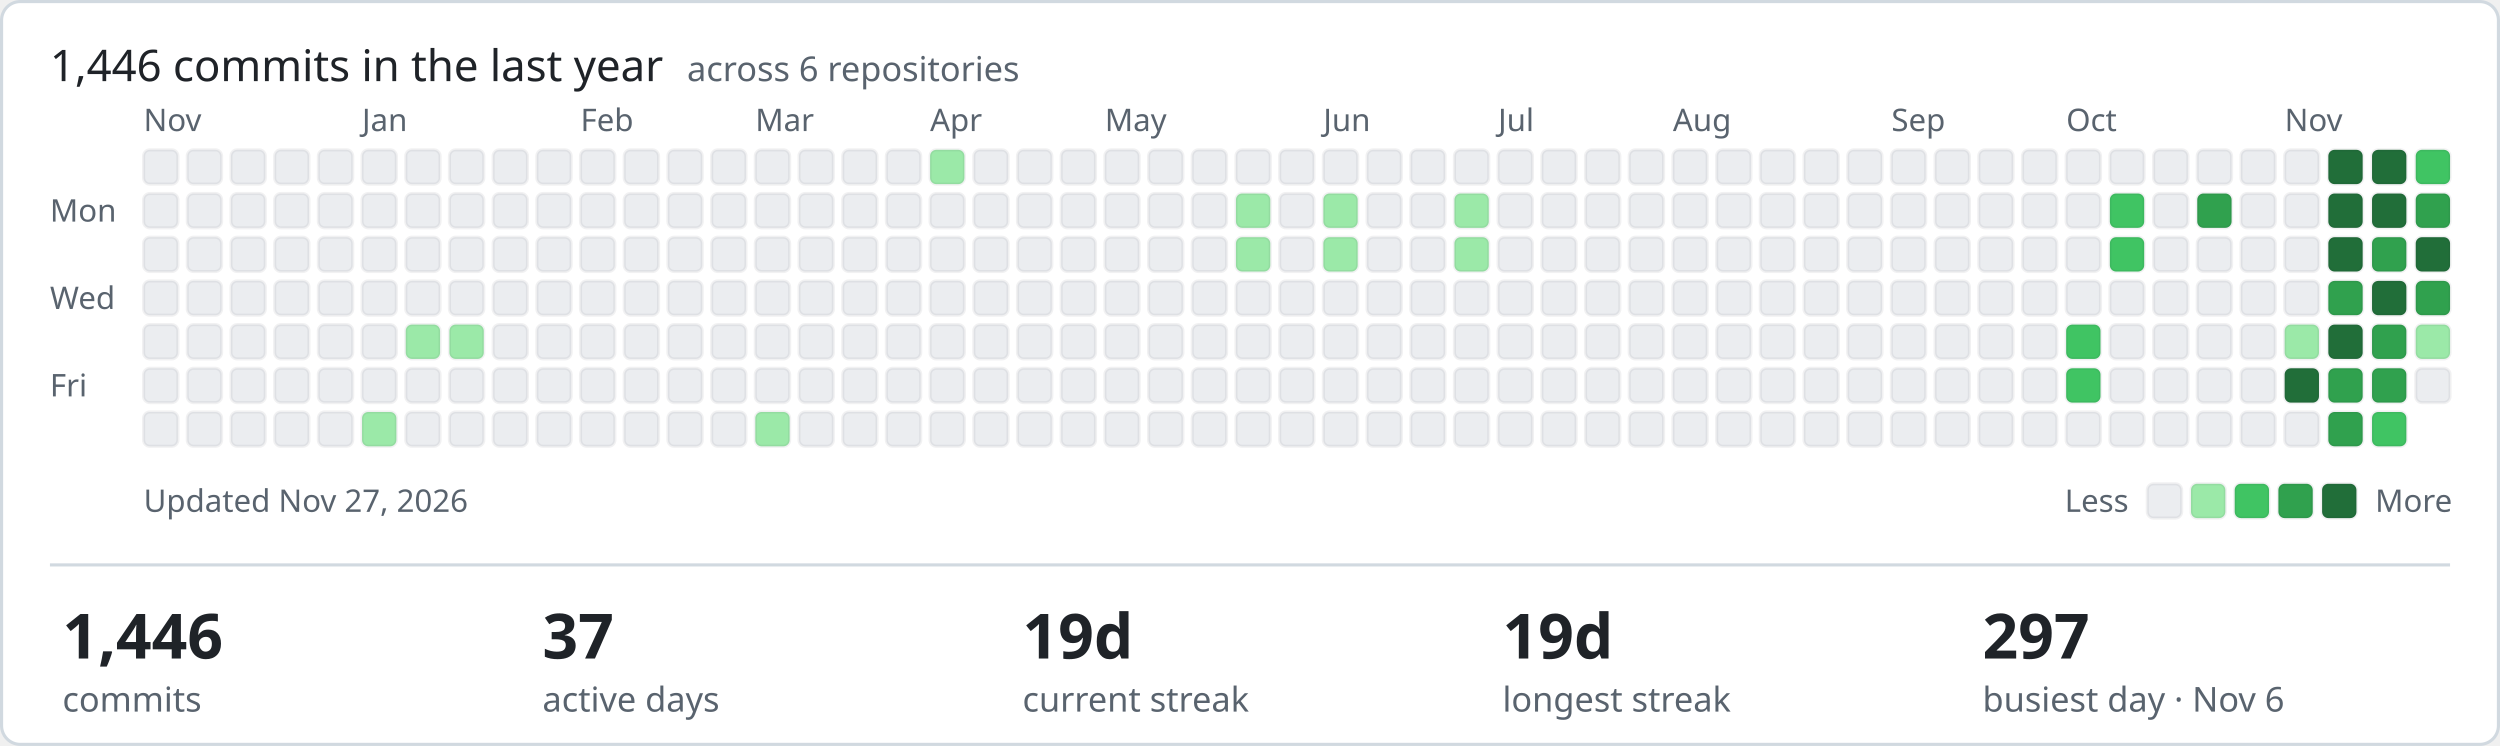
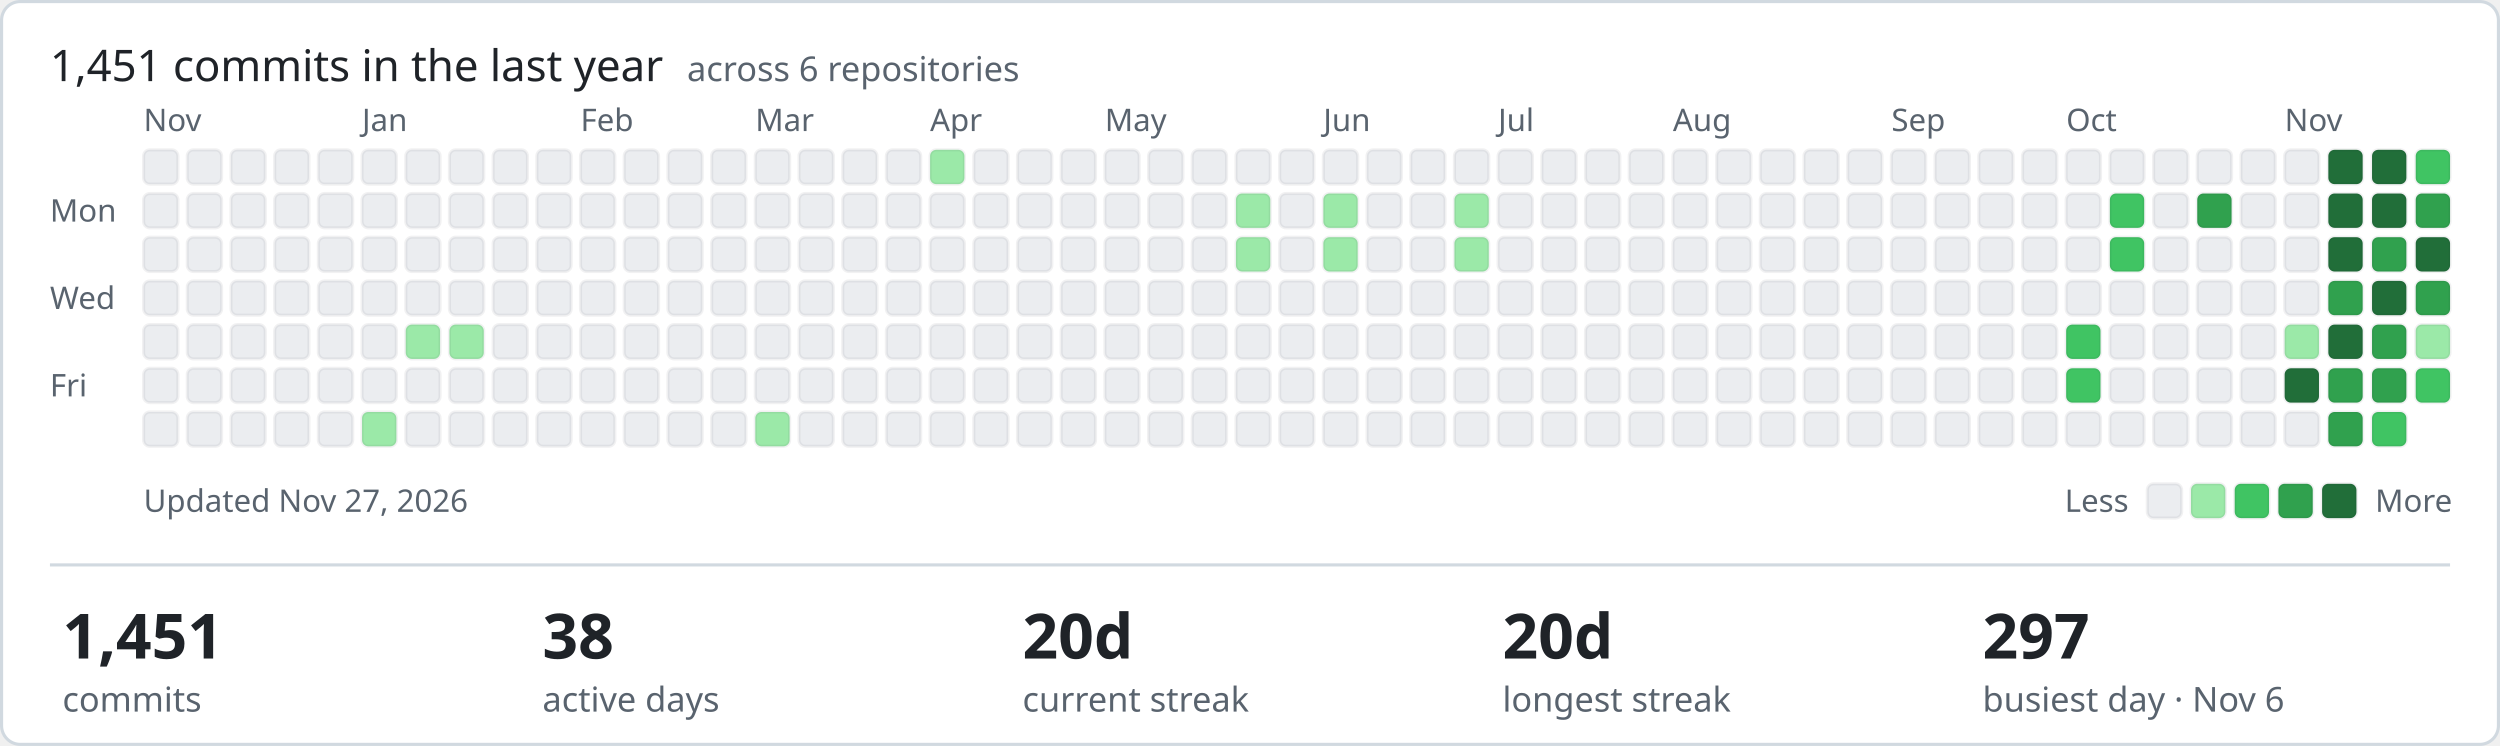
- <svg xmlns="http://www.w3.org/2000/svg" width="801" height="239" viewBox="0 0 801 239" role="img" aria-label="1446 commits in the last year across ShamyLab">
+ <svg xmlns="http://www.w3.org/2000/svg" width="801" height="239" viewBox="0 0 801 239" role="img" aria-label="1451 commits in the last year across ShamyLab">
  <style>text{font-family:-apple-system,BlinkMacSystemFont,'Segoe UI','Noto Sans',Helvetica,Arial,sans-serif;fill:#1f2328}.m{fill:#59636e;font-size:10px}.h{font-size:14px;font-weight:400}.v{font-size:20px;font-weight:600}.l{fill:#59636e;font-size:11px}</style>
  <rect x="0.5" y="0.5" width="800" height="238" rx="6" fill="#ffffff" stroke="#d1d9e0" />
-   <text class="h" x="16" y="26">1,446 commits in the last year <tspan class="l" dx="4">across 6 repositories</tspan>
+   <text class="h" x="16" y="26">1,451 commits in the last year <tspan class="l" dx="4">across 6 repositories</tspan>
  </text>
  <text class="m" x="16" y="71">Mon</text>
  <text class="m" x="16" y="99">Wed</text>
  <text class="m" x="16" y="127">Fri</text>
  <text class="m" x="46" y="42">Nov</text>
  <rect x="46" y="48" width="11" height="11" rx="2" fill="#ebedf0" stroke="rgba(27,31,35,0.06)" />
  <rect x="46" y="62" width="11" height="11" rx="2" fill="#ebedf0" stroke="rgba(27,31,35,0.06)" />
  <rect x="46" y="76" width="11" height="11" rx="2" fill="#ebedf0" stroke="rgba(27,31,35,0.06)" />
  <rect x="46" y="90" width="11" height="11" rx="2" fill="#ebedf0" stroke="rgba(27,31,35,0.06)" />
  <rect x="46" y="104" width="11" height="11" rx="2" fill="#ebedf0" stroke="rgba(27,31,35,0.06)" />
  <rect x="46" y="118" width="11" height="11" rx="2" fill="#ebedf0" stroke="rgba(27,31,35,0.06)" />
  <rect x="46" y="132" width="11" height="11" rx="2" fill="#ebedf0" stroke="rgba(27,31,35,0.06)" />
  <rect x="60" y="48" width="11" height="11" rx="2" fill="#ebedf0" stroke="rgba(27,31,35,0.06)" />
  <rect x="60" y="62" width="11" height="11" rx="2" fill="#ebedf0" stroke="rgba(27,31,35,0.06)" />
  <rect x="60" y="76" width="11" height="11" rx="2" fill="#ebedf0" stroke="rgba(27,31,35,0.06)" />
  <rect x="60" y="90" width="11" height="11" rx="2" fill="#ebedf0" stroke="rgba(27,31,35,0.06)" />
  <rect x="60" y="104" width="11" height="11" rx="2" fill="#ebedf0" stroke="rgba(27,31,35,0.06)" />
  <rect x="60" y="118" width="11" height="11" rx="2" fill="#ebedf0" stroke="rgba(27,31,35,0.06)" />
  <rect x="60" y="132" width="11" height="11" rx="2" fill="#ebedf0" stroke="rgba(27,31,35,0.06)" />
  <rect x="74" y="48" width="11" height="11" rx="2" fill="#ebedf0" stroke="rgba(27,31,35,0.06)" />
  <rect x="74" y="62" width="11" height="11" rx="2" fill="#ebedf0" stroke="rgba(27,31,35,0.06)" />
  <rect x="74" y="76" width="11" height="11" rx="2" fill="#ebedf0" stroke="rgba(27,31,35,0.06)" />
  <rect x="74" y="90" width="11" height="11" rx="2" fill="#ebedf0" stroke="rgba(27,31,35,0.06)" />
  <rect x="74" y="104" width="11" height="11" rx="2" fill="#ebedf0" stroke="rgba(27,31,35,0.06)" />
  <rect x="74" y="118" width="11" height="11" rx="2" fill="#ebedf0" stroke="rgba(27,31,35,0.06)" />
  <rect x="74" y="132" width="11" height="11" rx="2" fill="#ebedf0" stroke="rgba(27,31,35,0.06)" />
  <rect x="88" y="48" width="11" height="11" rx="2" fill="#ebedf0" stroke="rgba(27,31,35,0.06)" />
  <rect x="88" y="62" width="11" height="11" rx="2" fill="#ebedf0" stroke="rgba(27,31,35,0.06)" />
  <rect x="88" y="76" width="11" height="11" rx="2" fill="#ebedf0" stroke="rgba(27,31,35,0.06)" />
  <rect x="88" y="90" width="11" height="11" rx="2" fill="#ebedf0" stroke="rgba(27,31,35,0.06)" />
  <rect x="88" y="104" width="11" height="11" rx="2" fill="#ebedf0" stroke="rgba(27,31,35,0.06)" />
  <rect x="88" y="118" width="11" height="11" rx="2" fill="#ebedf0" stroke="rgba(27,31,35,0.06)" />
  <rect x="88" y="132" width="11" height="11" rx="2" fill="#ebedf0" stroke="rgba(27,31,35,0.06)" />
  <rect x="102" y="48" width="11" height="11" rx="2" fill="#ebedf0" stroke="rgba(27,31,35,0.06)" />
  <rect x="102" y="62" width="11" height="11" rx="2" fill="#ebedf0" stroke="rgba(27,31,35,0.06)" />
  <rect x="102" y="76" width="11" height="11" rx="2" fill="#ebedf0" stroke="rgba(27,31,35,0.06)" />
  <rect x="102" y="90" width="11" height="11" rx="2" fill="#ebedf0" stroke="rgba(27,31,35,0.06)" />
  <rect x="102" y="104" width="11" height="11" rx="2" fill="#ebedf0" stroke="rgba(27,31,35,0.06)" />
  <rect x="102" y="118" width="11" height="11" rx="2" fill="#ebedf0" stroke="rgba(27,31,35,0.06)" />
  <rect x="102" y="132" width="11" height="11" rx="2" fill="#ebedf0" stroke="rgba(27,31,35,0.06)" />
  <rect x="116" y="48" width="11" height="11" rx="2" fill="#ebedf0" stroke="rgba(27,31,35,0.06)" />
  <rect x="116" y="62" width="11" height="11" rx="2" fill="#ebedf0" stroke="rgba(27,31,35,0.06)" />
  <rect x="116" y="76" width="11" height="11" rx="2" fill="#ebedf0" stroke="rgba(27,31,35,0.06)" />
  <rect x="116" y="90" width="11" height="11" rx="2" fill="#ebedf0" stroke="rgba(27,31,35,0.06)" />
  <text class="m" x="116" y="42">Jan</text>
  <rect x="116" y="104" width="11" height="11" rx="2" fill="#ebedf0" stroke="rgba(27,31,35,0.06)" />
  <rect x="116" y="118" width="11" height="11" rx="2" fill="#ebedf0" stroke="rgba(27,31,35,0.06)" />
  <rect x="116" y="132" width="11" height="11" rx="2" fill="#9be9a8" stroke="rgba(27,31,35,0.06)" />
  <rect x="130" y="48" width="11" height="11" rx="2" fill="#ebedf0" stroke="rgba(27,31,35,0.06)" />
  <rect x="130" y="62" width="11" height="11" rx="2" fill="#ebedf0" stroke="rgba(27,31,35,0.06)" />
  <rect x="130" y="76" width="11" height="11" rx="2" fill="#ebedf0" stroke="rgba(27,31,35,0.06)" />
  <rect x="130" y="90" width="11" height="11" rx="2" fill="#ebedf0" stroke="rgba(27,31,35,0.06)" />
  <rect x="130" y="104" width="11" height="11" rx="2" fill="#9be9a8" stroke="rgba(27,31,35,0.06)" />
  <rect x="130" y="118" width="11" height="11" rx="2" fill="#ebedf0" stroke="rgba(27,31,35,0.06)" />
  <rect x="130" y="132" width="11" height="11" rx="2" fill="#ebedf0" stroke="rgba(27,31,35,0.06)" />
  <rect x="144" y="48" width="11" height="11" rx="2" fill="#ebedf0" stroke="rgba(27,31,35,0.06)" />
  <rect x="144" y="62" width="11" height="11" rx="2" fill="#ebedf0" stroke="rgba(27,31,35,0.06)" />
  <rect x="144" y="76" width="11" height="11" rx="2" fill="#ebedf0" stroke="rgba(27,31,35,0.06)" />
  <rect x="144" y="90" width="11" height="11" rx="2" fill="#ebedf0" stroke="rgba(27,31,35,0.06)" />
  <rect x="144" y="104" width="11" height="11" rx="2" fill="#9be9a8" stroke="rgba(27,31,35,0.06)" />
  <rect x="144" y="118" width="11" height="11" rx="2" fill="#ebedf0" stroke="rgba(27,31,35,0.06)" />
  <rect x="144" y="132" width="11" height="11" rx="2" fill="#ebedf0" stroke="rgba(27,31,35,0.06)" />
  <rect x="158" y="48" width="11" height="11" rx="2" fill="#ebedf0" stroke="rgba(27,31,35,0.06)" />
  <rect x="158" y="62" width="11" height="11" rx="2" fill="#ebedf0" stroke="rgba(27,31,35,0.06)" />
  <rect x="158" y="76" width="11" height="11" rx="2" fill="#ebedf0" stroke="rgba(27,31,35,0.06)" />
  <rect x="158" y="90" width="11" height="11" rx="2" fill="#ebedf0" stroke="rgba(27,31,35,0.06)" />
  <rect x="158" y="104" width="11" height="11" rx="2" fill="#ebedf0" stroke="rgba(27,31,35,0.06)" />
  <rect x="158" y="118" width="11" height="11" rx="2" fill="#ebedf0" stroke="rgba(27,31,35,0.06)" />
  <rect x="158" y="132" width="11" height="11" rx="2" fill="#ebedf0" stroke="rgba(27,31,35,0.06)" />
  <rect x="172" y="48" width="11" height="11" rx="2" fill="#ebedf0" stroke="rgba(27,31,35,0.06)" />
  <rect x="172" y="62" width="11" height="11" rx="2" fill="#ebedf0" stroke="rgba(27,31,35,0.06)" />
  <rect x="172" y="76" width="11" height="11" rx="2" fill="#ebedf0" stroke="rgba(27,31,35,0.06)" />
  <rect x="172" y="90" width="11" height="11" rx="2" fill="#ebedf0" stroke="rgba(27,31,35,0.06)" />
  <rect x="172" y="104" width="11" height="11" rx="2" fill="#ebedf0" stroke="rgba(27,31,35,0.06)" />
  <rect x="172" y="118" width="11" height="11" rx="2" fill="#ebedf0" stroke="rgba(27,31,35,0.06)" />
  <rect x="172" y="132" width="11" height="11" rx="2" fill="#ebedf0" stroke="rgba(27,31,35,0.06)" />
  <text class="m" x="186" y="42">Feb</text>
  <rect x="186" y="48" width="11" height="11" rx="2" fill="#ebedf0" stroke="rgba(27,31,35,0.06)" />
  <rect x="186" y="62" width="11" height="11" rx="2" fill="#ebedf0" stroke="rgba(27,31,35,0.06)" />
  <rect x="186" y="76" width="11" height="11" rx="2" fill="#ebedf0" stroke="rgba(27,31,35,0.06)" />
  <rect x="186" y="90" width="11" height="11" rx="2" fill="#ebedf0" stroke="rgba(27,31,35,0.06)" />
  <rect x="186" y="104" width="11" height="11" rx="2" fill="#ebedf0" stroke="rgba(27,31,35,0.06)" />
  <rect x="186" y="118" width="11" height="11" rx="2" fill="#ebedf0" stroke="rgba(27,31,35,0.06)" />
  <rect x="186" y="132" width="11" height="11" rx="2" fill="#ebedf0" stroke="rgba(27,31,35,0.06)" />
  <rect x="200" y="48" width="11" height="11" rx="2" fill="#ebedf0" stroke="rgba(27,31,35,0.06)" />
  <rect x="200" y="62" width="11" height="11" rx="2" fill="#ebedf0" stroke="rgba(27,31,35,0.06)" />
  <rect x="200" y="76" width="11" height="11" rx="2" fill="#ebedf0" stroke="rgba(27,31,35,0.06)" />
  <rect x="200" y="90" width="11" height="11" rx="2" fill="#ebedf0" stroke="rgba(27,31,35,0.06)" />
  <rect x="200" y="104" width="11" height="11" rx="2" fill="#ebedf0" stroke="rgba(27,31,35,0.06)" />
  <rect x="200" y="118" width="11" height="11" rx="2" fill="#ebedf0" stroke="rgba(27,31,35,0.06)" />
  <rect x="200" y="132" width="11" height="11" rx="2" fill="#ebedf0" stroke="rgba(27,31,35,0.06)" />
  <rect x="214" y="48" width="11" height="11" rx="2" fill="#ebedf0" stroke="rgba(27,31,35,0.06)" />
  <rect x="214" y="62" width="11" height="11" rx="2" fill="#ebedf0" stroke="rgba(27,31,35,0.06)" />
  <rect x="214" y="76" width="11" height="11" rx="2" fill="#ebedf0" stroke="rgba(27,31,35,0.06)" />
  <rect x="214" y="90" width="11" height="11" rx="2" fill="#ebedf0" stroke="rgba(27,31,35,0.06)" />
  <rect x="214" y="104" width="11" height="11" rx="2" fill="#ebedf0" stroke="rgba(27,31,35,0.06)" />
  <rect x="214" y="118" width="11" height="11" rx="2" fill="#ebedf0" stroke="rgba(27,31,35,0.06)" />
  <rect x="214" y="132" width="11" height="11" rx="2" fill="#ebedf0" stroke="rgba(27,31,35,0.06)" />
  <rect x="228" y="48" width="11" height="11" rx="2" fill="#ebedf0" stroke="rgba(27,31,35,0.06)" />
  <rect x="228" y="62" width="11" height="11" rx="2" fill="#ebedf0" stroke="rgba(27,31,35,0.06)" />
  <rect x="228" y="76" width="11" height="11" rx="2" fill="#ebedf0" stroke="rgba(27,31,35,0.06)" />
  <rect x="228" y="90" width="11" height="11" rx="2" fill="#ebedf0" stroke="rgba(27,31,35,0.06)" />
  <rect x="228" y="104" width="11" height="11" rx="2" fill="#ebedf0" stroke="rgba(27,31,35,0.06)" />
  <rect x="228" y="118" width="11" height="11" rx="2" fill="#ebedf0" stroke="rgba(27,31,35,0.06)" />
  <rect x="228" y="132" width="11" height="11" rx="2" fill="#ebedf0" stroke="rgba(27,31,35,0.06)" />
  <text class="m" x="242" y="42">Mar</text>
  <rect x="242" y="48" width="11" height="11" rx="2" fill="#ebedf0" stroke="rgba(27,31,35,0.06)" />
  <rect x="242" y="62" width="11" height="11" rx="2" fill="#ebedf0" stroke="rgba(27,31,35,0.06)" />
  <rect x="242" y="76" width="11" height="11" rx="2" fill="#ebedf0" stroke="rgba(27,31,35,0.06)" />
  <rect x="242" y="90" width="11" height="11" rx="2" fill="#ebedf0" stroke="rgba(27,31,35,0.06)" />
  <rect x="242" y="104" width="11" height="11" rx="2" fill="#ebedf0" stroke="rgba(27,31,35,0.06)" />
  <rect x="242" y="118" width="11" height="11" rx="2" fill="#ebedf0" stroke="rgba(27,31,35,0.06)" />
  <rect x="242" y="132" width="11" height="11" rx="2" fill="#9be9a8" stroke="rgba(27,31,35,0.06)" />
  <rect x="256" y="48" width="11" height="11" rx="2" fill="#ebedf0" stroke="rgba(27,31,35,0.06)" />
  <rect x="256" y="62" width="11" height="11" rx="2" fill="#ebedf0" stroke="rgba(27,31,35,0.06)" />
  <rect x="256" y="76" width="11" height="11" rx="2" fill="#ebedf0" stroke="rgba(27,31,35,0.06)" />
  <rect x="256" y="90" width="11" height="11" rx="2" fill="#ebedf0" stroke="rgba(27,31,35,0.06)" />
  <rect x="256" y="104" width="11" height="11" rx="2" fill="#ebedf0" stroke="rgba(27,31,35,0.06)" />
  <rect x="256" y="118" width="11" height="11" rx="2" fill="#ebedf0" stroke="rgba(27,31,35,0.06)" />
  <rect x="256" y="132" width="11" height="11" rx="2" fill="#ebedf0" stroke="rgba(27,31,35,0.06)" />
  <rect x="270" y="48" width="11" height="11" rx="2" fill="#ebedf0" stroke="rgba(27,31,35,0.06)" />
  <rect x="270" y="62" width="11" height="11" rx="2" fill="#ebedf0" stroke="rgba(27,31,35,0.06)" />
  <rect x="270" y="76" width="11" height="11" rx="2" fill="#ebedf0" stroke="rgba(27,31,35,0.06)" />
  <rect x="270" y="90" width="11" height="11" rx="2" fill="#ebedf0" stroke="rgba(27,31,35,0.06)" />
  <rect x="270" y="104" width="11" height="11" rx="2" fill="#ebedf0" stroke="rgba(27,31,35,0.06)" />
  <rect x="270" y="118" width="11" height="11" rx="2" fill="#ebedf0" stroke="rgba(27,31,35,0.06)" />
  <rect x="270" y="132" width="11" height="11" rx="2" fill="#ebedf0" stroke="rgba(27,31,35,0.06)" />
  <rect x="284" y="48" width="11" height="11" rx="2" fill="#ebedf0" stroke="rgba(27,31,35,0.06)" />
  <rect x="284" y="62" width="11" height="11" rx="2" fill="#ebedf0" stroke="rgba(27,31,35,0.06)" />
  <rect x="284" y="76" width="11" height="11" rx="2" fill="#ebedf0" stroke="rgba(27,31,35,0.06)" />
  <rect x="284" y="90" width="11" height="11" rx="2" fill="#ebedf0" stroke="rgba(27,31,35,0.06)" />
  <rect x="284" y="104" width="11" height="11" rx="2" fill="#ebedf0" stroke="rgba(27,31,35,0.06)" />
  <rect x="284" y="118" width="11" height="11" rx="2" fill="#ebedf0" stroke="rgba(27,31,35,0.06)" />
  <rect x="284" y="132" width="11" height="11" rx="2" fill="#ebedf0" stroke="rgba(27,31,35,0.06)" />
  <rect x="298" y="48" width="11" height="11" rx="2" fill="#9be9a8" stroke="rgba(27,31,35,0.06)" />
  <rect x="298" y="62" width="11" height="11" rx="2" fill="#ebedf0" stroke="rgba(27,31,35,0.06)" />
  <rect x="298" y="76" width="11" height="11" rx="2" fill="#ebedf0" stroke="rgba(27,31,35,0.06)" />
  <text class="m" x="298" y="42">Apr</text>
  <rect x="298" y="90" width="11" height="11" rx="2" fill="#ebedf0" stroke="rgba(27,31,35,0.06)" />
  <rect x="298" y="104" width="11" height="11" rx="2" fill="#ebedf0" stroke="rgba(27,31,35,0.06)" />
  <rect x="298" y="118" width="11" height="11" rx="2" fill="#ebedf0" stroke="rgba(27,31,35,0.06)" />
  <rect x="298" y="132" width="11" height="11" rx="2" fill="#ebedf0" stroke="rgba(27,31,35,0.06)" />
  <rect x="312" y="48" width="11" height="11" rx="2" fill="#ebedf0" stroke="rgba(27,31,35,0.06)" />
  <rect x="312" y="62" width="11" height="11" rx="2" fill="#ebedf0" stroke="rgba(27,31,35,0.06)" />
  <rect x="312" y="76" width="11" height="11" rx="2" fill="#ebedf0" stroke="rgba(27,31,35,0.06)" />
  <rect x="312" y="90" width="11" height="11" rx="2" fill="#ebedf0" stroke="rgba(27,31,35,0.06)" />
  <rect x="312" y="104" width="11" height="11" rx="2" fill="#ebedf0" stroke="rgba(27,31,35,0.06)" />
  <rect x="312" y="118" width="11" height="11" rx="2" fill="#ebedf0" stroke="rgba(27,31,35,0.06)" />
  <rect x="312" y="132" width="11" height="11" rx="2" fill="#ebedf0" stroke="rgba(27,31,35,0.06)" />
  <rect x="326" y="48" width="11" height="11" rx="2" fill="#ebedf0" stroke="rgba(27,31,35,0.06)" />
  <rect x="326" y="62" width="11" height="11" rx="2" fill="#ebedf0" stroke="rgba(27,31,35,0.06)" />
  <rect x="326" y="76" width="11" height="11" rx="2" fill="#ebedf0" stroke="rgba(27,31,35,0.06)" />
  <rect x="326" y="90" width="11" height="11" rx="2" fill="#ebedf0" stroke="rgba(27,31,35,0.06)" />
  <rect x="326" y="104" width="11" height="11" rx="2" fill="#ebedf0" stroke="rgba(27,31,35,0.06)" />
  <rect x="326" y="118" width="11" height="11" rx="2" fill="#ebedf0" stroke="rgba(27,31,35,0.06)" />
  <rect x="326" y="132" width="11" height="11" rx="2" fill="#ebedf0" stroke="rgba(27,31,35,0.06)" />
  <rect x="340" y="48" width="11" height="11" rx="2" fill="#ebedf0" stroke="rgba(27,31,35,0.06)" />
  <rect x="340" y="62" width="11" height="11" rx="2" fill="#ebedf0" stroke="rgba(27,31,35,0.06)" />
  <rect x="340" y="76" width="11" height="11" rx="2" fill="#ebedf0" stroke="rgba(27,31,35,0.06)" />
  <rect x="340" y="90" width="11" height="11" rx="2" fill="#ebedf0" stroke="rgba(27,31,35,0.06)" />
  <rect x="340" y="104" width="11" height="11" rx="2" fill="#ebedf0" stroke="rgba(27,31,35,0.06)" />
  <rect x="340" y="118" width="11" height="11" rx="2" fill="#ebedf0" stroke="rgba(27,31,35,0.06)" />
  <rect x="340" y="132" width="11" height="11" rx="2" fill="#ebedf0" stroke="rgba(27,31,35,0.06)" />
  <rect x="354" y="48" width="11" height="11" rx="2" fill="#ebedf0" stroke="rgba(27,31,35,0.06)" />
  <rect x="354" y="62" width="11" height="11" rx="2" fill="#ebedf0" stroke="rgba(27,31,35,0.06)" />
  <rect x="354" y="76" width="11" height="11" rx="2" fill="#ebedf0" stroke="rgba(27,31,35,0.06)" />
  <rect x="354" y="90" width="11" height="11" rx="2" fill="#ebedf0" stroke="rgba(27,31,35,0.06)" />
  <rect x="354" y="104" width="11" height="11" rx="2" fill="#ebedf0" stroke="rgba(27,31,35,0.06)" />
  <text class="m" x="354" y="42">May</text>
  <rect x="354" y="118" width="11" height="11" rx="2" fill="#ebedf0" stroke="rgba(27,31,35,0.06)" />
  <rect x="354" y="132" width="11" height="11" rx="2" fill="#ebedf0" stroke="rgba(27,31,35,0.06)" />
  <rect x="368" y="48" width="11" height="11" rx="2" fill="#ebedf0" stroke="rgba(27,31,35,0.06)" />
  <rect x="368" y="62" width="11" height="11" rx="2" fill="#ebedf0" stroke="rgba(27,31,35,0.06)" />
  <rect x="368" y="76" width="11" height="11" rx="2" fill="#ebedf0" stroke="rgba(27,31,35,0.06)" />
  <rect x="368" y="90" width="11" height="11" rx="2" fill="#ebedf0" stroke="rgba(27,31,35,0.06)" />
  <rect x="368" y="104" width="11" height="11" rx="2" fill="#ebedf0" stroke="rgba(27,31,35,0.06)" />
  <rect x="368" y="118" width="11" height="11" rx="2" fill="#ebedf0" stroke="rgba(27,31,35,0.06)" />
  <rect x="368" y="132" width="11" height="11" rx="2" fill="#ebedf0" stroke="rgba(27,31,35,0.06)" />
  <rect x="382" y="48" width="11" height="11" rx="2" fill="#ebedf0" stroke="rgba(27,31,35,0.06)" />
  <rect x="382" y="62" width="11" height="11" rx="2" fill="#ebedf0" stroke="rgba(27,31,35,0.06)" />
  <rect x="382" y="76" width="11" height="11" rx="2" fill="#ebedf0" stroke="rgba(27,31,35,0.06)" />
  <rect x="382" y="90" width="11" height="11" rx="2" fill="#ebedf0" stroke="rgba(27,31,35,0.06)" />
  <rect x="382" y="104" width="11" height="11" rx="2" fill="#ebedf0" stroke="rgba(27,31,35,0.06)" />
  <rect x="382" y="118" width="11" height="11" rx="2" fill="#ebedf0" stroke="rgba(27,31,35,0.06)" />
  <rect x="382" y="132" width="11" height="11" rx="2" fill="#ebedf0" stroke="rgba(27,31,35,0.06)" />
  <rect x="396" y="48" width="11" height="11" rx="2" fill="#ebedf0" stroke="rgba(27,31,35,0.06)" />
  <rect x="396" y="62" width="11" height="11" rx="2" fill="#9be9a8" stroke="rgba(27,31,35,0.06)" />
  <rect x="396" y="76" width="11" height="11" rx="2" fill="#9be9a8" stroke="rgba(27,31,35,0.06)" />
  <rect x="396" y="90" width="11" height="11" rx="2" fill="#ebedf0" stroke="rgba(27,31,35,0.06)" />
  <rect x="396" y="104" width="11" height="11" rx="2" fill="#ebedf0" stroke="rgba(27,31,35,0.06)" />
  <rect x="396" y="118" width="11" height="11" rx="2" fill="#ebedf0" stroke="rgba(27,31,35,0.06)" />
  <rect x="396" y="132" width="11" height="11" rx="2" fill="#ebedf0" stroke="rgba(27,31,35,0.06)" />
  <rect x="410" y="48" width="11" height="11" rx="2" fill="#ebedf0" stroke="rgba(27,31,35,0.06)" />
  <rect x="410" y="62" width="11" height="11" rx="2" fill="#ebedf0" stroke="rgba(27,31,35,0.06)" />
  <rect x="410" y="76" width="11" height="11" rx="2" fill="#ebedf0" stroke="rgba(27,31,35,0.06)" />
  <rect x="410" y="90" width="11" height="11" rx="2" fill="#ebedf0" stroke="rgba(27,31,35,0.06)" />
  <rect x="410" y="104" width="11" height="11" rx="2" fill="#ebedf0" stroke="rgba(27,31,35,0.06)" />
  <rect x="410" y="118" width="11" height="11" rx="2" fill="#ebedf0" stroke="rgba(27,31,35,0.06)" />
  <rect x="410" y="132" width="11" height="11" rx="2" fill="#ebedf0" stroke="rgba(27,31,35,0.06)" />
  <rect x="424" y="48" width="11" height="11" rx="2" fill="#ebedf0" stroke="rgba(27,31,35,0.06)" />
  <text class="m" x="424" y="42">Jun</text>
  <rect x="424" y="62" width="11" height="11" rx="2" fill="#9be9a8" stroke="rgba(27,31,35,0.06)" />
  <rect x="424" y="76" width="11" height="11" rx="2" fill="#9be9a8" stroke="rgba(27,31,35,0.06)" />
  <rect x="424" y="90" width="11" height="11" rx="2" fill="#ebedf0" stroke="rgba(27,31,35,0.06)" />
  <rect x="424" y="104" width="11" height="11" rx="2" fill="#ebedf0" stroke="rgba(27,31,35,0.06)" />
  <rect x="424" y="118" width="11" height="11" rx="2" fill="#ebedf0" stroke="rgba(27,31,35,0.06)" />
  <rect x="424" y="132" width="11" height="11" rx="2" fill="#ebedf0" stroke="rgba(27,31,35,0.06)" />
  <rect x="438" y="48" width="11" height="11" rx="2" fill="#ebedf0" stroke="rgba(27,31,35,0.06)" />
  <rect x="438" y="62" width="11" height="11" rx="2" fill="#ebedf0" stroke="rgba(27,31,35,0.06)" />
  <rect x="438" y="76" width="11" height="11" rx="2" fill="#ebedf0" stroke="rgba(27,31,35,0.06)" />
  <rect x="438" y="90" width="11" height="11" rx="2" fill="#ebedf0" stroke="rgba(27,31,35,0.06)" />
  <rect x="438" y="104" width="11" height="11" rx="2" fill="#ebedf0" stroke="rgba(27,31,35,0.06)" />
  <rect x="438" y="118" width="11" height="11" rx="2" fill="#ebedf0" stroke="rgba(27,31,35,0.06)" />
  <rect x="438" y="132" width="11" height="11" rx="2" fill="#ebedf0" stroke="rgba(27,31,35,0.06)" />
  <rect x="452" y="48" width="11" height="11" rx="2" fill="#ebedf0" stroke="rgba(27,31,35,0.06)" />
  <rect x="452" y="62" width="11" height="11" rx="2" fill="#ebedf0" stroke="rgba(27,31,35,0.06)" />
  <rect x="452" y="76" width="11" height="11" rx="2" fill="#ebedf0" stroke="rgba(27,31,35,0.06)" />
  <rect x="452" y="90" width="11" height="11" rx="2" fill="#ebedf0" stroke="rgba(27,31,35,0.06)" />
  <rect x="452" y="104" width="11" height="11" rx="2" fill="#ebedf0" stroke="rgba(27,31,35,0.06)" />
  <rect x="452" y="118" width="11" height="11" rx="2" fill="#ebedf0" stroke="rgba(27,31,35,0.06)" />
  <rect x="452" y="132" width="11" height="11" rx="2" fill="#ebedf0" stroke="rgba(27,31,35,0.06)" />
  <rect x="466" y="48" width="11" height="11" rx="2" fill="#ebedf0" stroke="rgba(27,31,35,0.06)" />
  <rect x="466" y="62" width="11" height="11" rx="2" fill="#9be9a8" stroke="rgba(27,31,35,0.06)" />
  <rect x="466" y="76" width="11" height="11" rx="2" fill="#9be9a8" stroke="rgba(27,31,35,0.06)" />
  <rect x="466" y="90" width="11" height="11" rx="2" fill="#ebedf0" stroke="rgba(27,31,35,0.06)" />
  <rect x="466" y="104" width="11" height="11" rx="2" fill="#ebedf0" stroke="rgba(27,31,35,0.06)" />
  <rect x="466" y="118" width="11" height="11" rx="2" fill="#ebedf0" stroke="rgba(27,31,35,0.06)" />
  <rect x="466" y="132" width="11" height="11" rx="2" fill="#ebedf0" stroke="rgba(27,31,35,0.06)" />
  <rect x="480" y="48" width="11" height="11" rx="2" fill="#ebedf0" stroke="rgba(27,31,35,0.06)" />
  <rect x="480" y="62" width="11" height="11" rx="2" fill="#ebedf0" stroke="rgba(27,31,35,0.06)" />
  <rect x="480" y="76" width="11" height="11" rx="2" fill="#ebedf0" stroke="rgba(27,31,35,0.06)" />
  <text class="m" x="480" y="42">Jul</text>
  <rect x="480" y="90" width="11" height="11" rx="2" fill="#ebedf0" stroke="rgba(27,31,35,0.06)" />
  <rect x="480" y="104" width="11" height="11" rx="2" fill="#ebedf0" stroke="rgba(27,31,35,0.06)" />
  <rect x="480" y="118" width="11" height="11" rx="2" fill="#ebedf0" stroke="rgba(27,31,35,0.06)" />
  <rect x="480" y="132" width="11" height="11" rx="2" fill="#ebedf0" stroke="rgba(27,31,35,0.06)" />
  <rect x="494" y="48" width="11" height="11" rx="2" fill="#ebedf0" stroke="rgba(27,31,35,0.06)" />
  <rect x="494" y="62" width="11" height="11" rx="2" fill="#ebedf0" stroke="rgba(27,31,35,0.06)" />
  <rect x="494" y="76" width="11" height="11" rx="2" fill="#ebedf0" stroke="rgba(27,31,35,0.06)" />
  <rect x="494" y="90" width="11" height="11" rx="2" fill="#ebedf0" stroke="rgba(27,31,35,0.06)" />
  <rect x="494" y="104" width="11" height="11" rx="2" fill="#ebedf0" stroke="rgba(27,31,35,0.06)" />
  <rect x="494" y="118" width="11" height="11" rx="2" fill="#ebedf0" stroke="rgba(27,31,35,0.06)" />
  <rect x="494" y="132" width="11" height="11" rx="2" fill="#ebedf0" stroke="rgba(27,31,35,0.06)" />
  <rect x="508" y="48" width="11" height="11" rx="2" fill="#ebedf0" stroke="rgba(27,31,35,0.06)" />
  <rect x="508" y="62" width="11" height="11" rx="2" fill="#ebedf0" stroke="rgba(27,31,35,0.06)" />
  <rect x="508" y="76" width="11" height="11" rx="2" fill="#ebedf0" stroke="rgba(27,31,35,0.06)" />
  <rect x="508" y="90" width="11" height="11" rx="2" fill="#ebedf0" stroke="rgba(27,31,35,0.06)" />
  <rect x="508" y="104" width="11" height="11" rx="2" fill="#ebedf0" stroke="rgba(27,31,35,0.06)" />
  <rect x="508" y="118" width="11" height="11" rx="2" fill="#ebedf0" stroke="rgba(27,31,35,0.06)" />
  <rect x="508" y="132" width="11" height="11" rx="2" fill="#ebedf0" stroke="rgba(27,31,35,0.06)" />
  <rect x="522" y="48" width="11" height="11" rx="2" fill="#ebedf0" stroke="rgba(27,31,35,0.06)" />
  <rect x="522" y="62" width="11" height="11" rx="2" fill="#ebedf0" stroke="rgba(27,31,35,0.06)" />
  <rect x="522" y="76" width="11" height="11" rx="2" fill="#ebedf0" stroke="rgba(27,31,35,0.06)" />
  <rect x="522" y="90" width="11" height="11" rx="2" fill="#ebedf0" stroke="rgba(27,31,35,0.06)" />
  <rect x="522" y="104" width="11" height="11" rx="2" fill="#ebedf0" stroke="rgba(27,31,35,0.06)" />
  <rect x="522" y="118" width="11" height="11" rx="2" fill="#ebedf0" stroke="rgba(27,31,35,0.06)" />
  <rect x="522" y="132" width="11" height="11" rx="2" fill="#ebedf0" stroke="rgba(27,31,35,0.06)" />
  <rect x="536" y="48" width="11" height="11" rx="2" fill="#ebedf0" stroke="rgba(27,31,35,0.06)" />
  <rect x="536" y="62" width="11" height="11" rx="2" fill="#ebedf0" stroke="rgba(27,31,35,0.06)" />
  <rect x="536" y="76" width="11" height="11" rx="2" fill="#ebedf0" stroke="rgba(27,31,35,0.06)" />
  <rect x="536" y="90" width="11" height="11" rx="2" fill="#ebedf0" stroke="rgba(27,31,35,0.06)" />
  <rect x="536" y="104" width="11" height="11" rx="2" fill="#ebedf0" stroke="rgba(27,31,35,0.06)" />
  <rect x="536" y="118" width="11" height="11" rx="2" fill="#ebedf0" stroke="rgba(27,31,35,0.06)" />
  <text class="m" x="536" y="42">Aug</text>
  <rect x="536" y="132" width="11" height="11" rx="2" fill="#ebedf0" stroke="rgba(27,31,35,0.06)" />
  <rect x="550" y="48" width="11" height="11" rx="2" fill="#ebedf0" stroke="rgba(27,31,35,0.06)" />
  <rect x="550" y="62" width="11" height="11" rx="2" fill="#ebedf0" stroke="rgba(27,31,35,0.06)" />
  <rect x="550" y="76" width="11" height="11" rx="2" fill="#ebedf0" stroke="rgba(27,31,35,0.06)" />
  <rect x="550" y="90" width="11" height="11" rx="2" fill="#ebedf0" stroke="rgba(27,31,35,0.06)" />
  <rect x="550" y="104" width="11" height="11" rx="2" fill="#ebedf0" stroke="rgba(27,31,35,0.06)" />
  <rect x="550" y="118" width="11" height="11" rx="2" fill="#ebedf0" stroke="rgba(27,31,35,0.06)" />
  <rect x="550" y="132" width="11" height="11" rx="2" fill="#ebedf0" stroke="rgba(27,31,35,0.06)" />
  <rect x="564" y="48" width="11" height="11" rx="2" fill="#ebedf0" stroke="rgba(27,31,35,0.06)" />
  <rect x="564" y="62" width="11" height="11" rx="2" fill="#ebedf0" stroke="rgba(27,31,35,0.06)" />
  <rect x="564" y="76" width="11" height="11" rx="2" fill="#ebedf0" stroke="rgba(27,31,35,0.06)" />
  <rect x="564" y="90" width="11" height="11" rx="2" fill="#ebedf0" stroke="rgba(27,31,35,0.06)" />
  <rect x="564" y="104" width="11" height="11" rx="2" fill="#ebedf0" stroke="rgba(27,31,35,0.06)" />
  <rect x="564" y="118" width="11" height="11" rx="2" fill="#ebedf0" stroke="rgba(27,31,35,0.06)" />
  <rect x="564" y="132" width="11" height="11" rx="2" fill="#ebedf0" stroke="rgba(27,31,35,0.06)" />
  <rect x="578" y="48" width="11" height="11" rx="2" fill="#ebedf0" stroke="rgba(27,31,35,0.06)" />
  <rect x="578" y="62" width="11" height="11" rx="2" fill="#ebedf0" stroke="rgba(27,31,35,0.06)" />
  <rect x="578" y="76" width="11" height="11" rx="2" fill="#ebedf0" stroke="rgba(27,31,35,0.06)" />
  <rect x="578" y="90" width="11" height="11" rx="2" fill="#ebedf0" stroke="rgba(27,31,35,0.06)" />
  <rect x="578" y="104" width="11" height="11" rx="2" fill="#ebedf0" stroke="rgba(27,31,35,0.06)" />
  <rect x="578" y="118" width="11" height="11" rx="2" fill="#ebedf0" stroke="rgba(27,31,35,0.06)" />
  <rect x="578" y="132" width="11" height="11" rx="2" fill="#ebedf0" stroke="rgba(27,31,35,0.06)" />
  <rect x="592" y="48" width="11" height="11" rx="2" fill="#ebedf0" stroke="rgba(27,31,35,0.06)" />
  <rect x="592" y="62" width="11" height="11" rx="2" fill="#ebedf0" stroke="rgba(27,31,35,0.06)" />
  <rect x="592" y="76" width="11" height="11" rx="2" fill="#ebedf0" stroke="rgba(27,31,35,0.06)" />
  <rect x="592" y="90" width="11" height="11" rx="2" fill="#ebedf0" stroke="rgba(27,31,35,0.06)" />
  <rect x="592" y="104" width="11" height="11" rx="2" fill="#ebedf0" stroke="rgba(27,31,35,0.06)" />
  <rect x="592" y="118" width="11" height="11" rx="2" fill="#ebedf0" stroke="rgba(27,31,35,0.06)" />
  <rect x="592" y="132" width="11" height="11" rx="2" fill="#ebedf0" stroke="rgba(27,31,35,0.06)" />
  <rect x="606" y="48" width="11" height="11" rx="2" fill="#ebedf0" stroke="rgba(27,31,35,0.06)" />
  <rect x="606" y="62" width="11" height="11" rx="2" fill="#ebedf0" stroke="rgba(27,31,35,0.06)" />
  <text class="m" x="606" y="42">Sep</text>
  <rect x="606" y="76" width="11" height="11" rx="2" fill="#ebedf0" stroke="rgba(27,31,35,0.06)" />
  <rect x="606" y="90" width="11" height="11" rx="2" fill="#ebedf0" stroke="rgba(27,31,35,0.06)" />
  <rect x="606" y="104" width="11" height="11" rx="2" fill="#ebedf0" stroke="rgba(27,31,35,0.06)" />
  <rect x="606" y="118" width="11" height="11" rx="2" fill="#ebedf0" stroke="rgba(27,31,35,0.06)" />
  <rect x="606" y="132" width="11" height="11" rx="2" fill="#ebedf0" stroke="rgba(27,31,35,0.06)" />
  <rect x="620" y="48" width="11" height="11" rx="2" fill="#ebedf0" stroke="rgba(27,31,35,0.06)" />
  <rect x="620" y="62" width="11" height="11" rx="2" fill="#ebedf0" stroke="rgba(27,31,35,0.06)" />
  <rect x="620" y="76" width="11" height="11" rx="2" fill="#ebedf0" stroke="rgba(27,31,35,0.06)" />
  <rect x="620" y="90" width="11" height="11" rx="2" fill="#ebedf0" stroke="rgba(27,31,35,0.06)" />
  <rect x="620" y="104" width="11" height="11" rx="2" fill="#ebedf0" stroke="rgba(27,31,35,0.06)" />
  <rect x="620" y="118" width="11" height="11" rx="2" fill="#ebedf0" stroke="rgba(27,31,35,0.06)" />
  <rect x="620" y="132" width="11" height="11" rx="2" fill="#ebedf0" stroke="rgba(27,31,35,0.06)" />
  <rect x="634" y="48" width="11" height="11" rx="2" fill="#ebedf0" stroke="rgba(27,31,35,0.06)" />
  <rect x="634" y="62" width="11" height="11" rx="2" fill="#ebedf0" stroke="rgba(27,31,35,0.06)" />
  <rect x="634" y="76" width="11" height="11" rx="2" fill="#ebedf0" stroke="rgba(27,31,35,0.06)" />
  <rect x="634" y="90" width="11" height="11" rx="2" fill="#ebedf0" stroke="rgba(27,31,35,0.06)" />
  <rect x="634" y="104" width="11" height="11" rx="2" fill="#ebedf0" stroke="rgba(27,31,35,0.06)" />
  <rect x="634" y="118" width="11" height="11" rx="2" fill="#ebedf0" stroke="rgba(27,31,35,0.06)" />
  <rect x="634" y="132" width="11" height="11" rx="2" fill="#ebedf0" stroke="rgba(27,31,35,0.06)" />
  <rect x="648" y="48" width="11" height="11" rx="2" fill="#ebedf0" stroke="rgba(27,31,35,0.06)" />
  <rect x="648" y="62" width="11" height="11" rx="2" fill="#ebedf0" stroke="rgba(27,31,35,0.06)" />
  <rect x="648" y="76" width="11" height="11" rx="2" fill="#ebedf0" stroke="rgba(27,31,35,0.06)" />
  <rect x="648" y="90" width="11" height="11" rx="2" fill="#ebedf0" stroke="rgba(27,31,35,0.06)" />
  <rect x="648" y="104" width="11" height="11" rx="2" fill="#ebedf0" stroke="rgba(27,31,35,0.06)" />
  <rect x="648" y="118" width="11" height="11" rx="2" fill="#ebedf0" stroke="rgba(27,31,35,0.06)" />
  <rect x="648" y="132" width="11" height="11" rx="2" fill="#ebedf0" stroke="rgba(27,31,35,0.06)" />
  <rect x="662" y="48" width="11" height="11" rx="2" fill="#ebedf0" stroke="rgba(27,31,35,0.06)" />
  <rect x="662" y="62" width="11" height="11" rx="2" fill="#ebedf0" stroke="rgba(27,31,35,0.06)" />
  <rect x="662" y="76" width="11" height="11" rx="2" fill="#ebedf0" stroke="rgba(27,31,35,0.06)" />
  <rect x="662" y="90" width="11" height="11" rx="2" fill="#ebedf0" stroke="rgba(27,31,35,0.06)" />
  <text class="m" x="662" y="42">Oct</text>
  <rect x="662" y="104" width="11" height="11" rx="2" fill="#40c463" stroke="rgba(27,31,35,0.06)" />
  <rect x="662" y="118" width="11" height="11" rx="2" fill="#40c463" stroke="rgba(27,31,35,0.06)" />
  <rect x="662" y="132" width="11" height="11" rx="2" fill="#ebedf0" stroke="rgba(27,31,35,0.06)" />
  <rect x="676" y="48" width="11" height="11" rx="2" fill="#ebedf0" stroke="rgba(27,31,35,0.06)" />
  <rect x="676" y="62" width="11" height="11" rx="2" fill="#40c463" stroke="rgba(27,31,35,0.06)" />
  <rect x="676" y="76" width="11" height="11" rx="2" fill="#40c463" stroke="rgba(27,31,35,0.06)" />
  <rect x="676" y="90" width="11" height="11" rx="2" fill="#ebedf0" stroke="rgba(27,31,35,0.06)" />
  <rect x="676" y="104" width="11" height="11" rx="2" fill="#ebedf0" stroke="rgba(27,31,35,0.06)" />
  <rect x="676" y="118" width="11" height="11" rx="2" fill="#ebedf0" stroke="rgba(27,31,35,0.06)" />
  <rect x="676" y="132" width="11" height="11" rx="2" fill="#ebedf0" stroke="rgba(27,31,35,0.06)" />
  <rect x="690" y="48" width="11" height="11" rx="2" fill="#ebedf0" stroke="rgba(27,31,35,0.06)" />
  <rect x="690" y="62" width="11" height="11" rx="2" fill="#ebedf0" stroke="rgba(27,31,35,0.06)" />
  <rect x="690" y="76" width="11" height="11" rx="2" fill="#ebedf0" stroke="rgba(27,31,35,0.06)" />
  <rect x="690" y="90" width="11" height="11" rx="2" fill="#ebedf0" stroke="rgba(27,31,35,0.06)" />
  <rect x="690" y="104" width="11" height="11" rx="2" fill="#ebedf0" stroke="rgba(27,31,35,0.06)" />
  <rect x="690" y="118" width="11" height="11" rx="2" fill="#ebedf0" stroke="rgba(27,31,35,0.06)" />
  <rect x="690" y="132" width="11" height="11" rx="2" fill="#ebedf0" stroke="rgba(27,31,35,0.06)" />
  <rect x="704" y="48" width="11" height="11" rx="2" fill="#ebedf0" stroke="rgba(27,31,35,0.06)" />
  <rect x="704" y="62" width="11" height="11" rx="2" fill="#30a14e" stroke="rgba(27,31,35,0.06)" />
  <rect x="704" y="76" width="11" height="11" rx="2" fill="#ebedf0" stroke="rgba(27,31,35,0.06)" />
  <rect x="704" y="90" width="11" height="11" rx="2" fill="#ebedf0" stroke="rgba(27,31,35,0.06)" />
  <rect x="704" y="104" width="11" height="11" rx="2" fill="#ebedf0" stroke="rgba(27,31,35,0.06)" />
  <rect x="704" y="118" width="11" height="11" rx="2" fill="#ebedf0" stroke="rgba(27,31,35,0.06)" />
  <rect x="704" y="132" width="11" height="11" rx="2" fill="#ebedf0" stroke="rgba(27,31,35,0.06)" />
  <rect x="718" y="48" width="11" height="11" rx="2" fill="#ebedf0" stroke="rgba(27,31,35,0.06)" />
  <rect x="718" y="62" width="11" height="11" rx="2" fill="#ebedf0" stroke="rgba(27,31,35,0.06)" />
  <rect x="718" y="76" width="11" height="11" rx="2" fill="#ebedf0" stroke="rgba(27,31,35,0.06)" />
  <rect x="718" y="90" width="11" height="11" rx="2" fill="#ebedf0" stroke="rgba(27,31,35,0.06)" />
  <rect x="718" y="104" width="11" height="11" rx="2" fill="#ebedf0" stroke="rgba(27,31,35,0.06)" />
  <rect x="718" y="118" width="11" height="11" rx="2" fill="#ebedf0" stroke="rgba(27,31,35,0.06)" />
  <rect x="718" y="132" width="11" height="11" rx="2" fill="#ebedf0" stroke="rgba(27,31,35,0.06)" />
  <text class="m" x="732" y="42">Nov</text>
  <rect x="732" y="48" width="11" height="11" rx="2" fill="#ebedf0" stroke="rgba(27,31,35,0.06)" />
  <rect x="732" y="62" width="11" height="11" rx="2" fill="#ebedf0" stroke="rgba(27,31,35,0.06)" />
  <rect x="732" y="76" width="11" height="11" rx="2" fill="#ebedf0" stroke="rgba(27,31,35,0.06)" />
  <rect x="732" y="90" width="11" height="11" rx="2" fill="#ebedf0" stroke="rgba(27,31,35,0.06)" />
  <rect x="732" y="104" width="11" height="11" rx="2" fill="#9be9a8" stroke="rgba(27,31,35,0.06)" />
  <rect x="732" y="118" width="11" height="11" rx="2" fill="#216e39" stroke="rgba(27,31,35,0.06)" />
  <rect x="732" y="132" width="11" height="11" rx="2" fill="#ebedf0" stroke="rgba(27,31,35,0.06)" />
  <rect x="746" y="48" width="11" height="11" rx="2" fill="#216e39" stroke="rgba(27,31,35,0.06)" />
  <rect x="746" y="62" width="11" height="11" rx="2" fill="#216e39" stroke="rgba(27,31,35,0.06)" />
  <rect x="746" y="76" width="11" height="11" rx="2" fill="#216e39" stroke="rgba(27,31,35,0.06)" />
  <rect x="746" y="90" width="11" height="11" rx="2" fill="#30a14e" stroke="rgba(27,31,35,0.06)" />
  <rect x="746" y="104" width="11" height="11" rx="2" fill="#216e39" stroke="rgba(27,31,35,0.06)" />
  <rect x="746" y="118" width="11" height="11" rx="2" fill="#30a14e" stroke="rgba(27,31,35,0.06)" />
  <rect x="746" y="132" width="11" height="11" rx="2" fill="#30a14e" stroke="rgba(27,31,35,0.06)" />
  <rect x="760" y="48" width="11" height="11" rx="2" fill="#216e39" stroke="rgba(27,31,35,0.06)" />
  <rect x="760" y="62" width="11" height="11" rx="2" fill="#216e39" stroke="rgba(27,31,35,0.06)" />
  <rect x="760" y="76" width="11" height="11" rx="2" fill="#30a14e" stroke="rgba(27,31,35,0.06)" />
  <rect x="760" y="90" width="11" height="11" rx="2" fill="#216e39" stroke="rgba(27,31,35,0.06)" />
  <rect x="760" y="104" width="11" height="11" rx="2" fill="#30a14e" stroke="rgba(27,31,35,0.06)" />
  <rect x="760" y="118" width="11" height="11" rx="2" fill="#30a14e" stroke="rgba(27,31,35,0.06)" />
  <rect x="760" y="132" width="11" height="11" rx="2" fill="#40c463" stroke="rgba(27,31,35,0.06)" />
  <rect x="774" y="48" width="11" height="11" rx="2" fill="#40c463" stroke="rgba(27,31,35,0.06)" />
  <rect x="774" y="62" width="11" height="11" rx="2" fill="#30a14e" stroke="rgba(27,31,35,0.06)" />
  <rect x="774" y="76" width="11" height="11" rx="2" fill="#216e39" stroke="rgba(27,31,35,0.06)" />
  <rect x="774" y="90" width="11" height="11" rx="2" fill="#30a14e" stroke="rgba(27,31,35,0.06)" />
  <rect x="774" y="104" width="11" height="11" rx="2" fill="#9be9a8" stroke="rgba(27,31,35,0.06)" />
-   <rect x="774" y="118" width="11" height="11" rx="2" fill="#ebedf0" stroke="rgba(27,31,35,0.06)" />
+   <rect x="774" y="118" width="11" height="11" rx="2" fill="#40c463" stroke="rgba(27,31,35,0.06)" />
  <text class="m" x="682" y="164" text-anchor="end">Less</text>
  <rect x="688" y="155" width="11" height="11" rx="2" fill="#ebedf0" stroke="rgba(27,31,35,0.06)" />
  <rect x="702" y="155" width="11" height="11" rx="2" fill="#9be9a8" stroke="rgba(27,31,35,0.06)" />
  <rect x="716" y="155" width="11" height="11" rx="2" fill="#40c463" stroke="rgba(27,31,35,0.06)" />
  <rect x="730" y="155" width="11" height="11" rx="2" fill="#30a14e" stroke="rgba(27,31,35,0.06)" />
  <rect x="744" y="155" width="11" height="11" rx="2" fill="#216e39" stroke="rgba(27,31,35,0.06)" />
  <text class="m" x="761" y="164">More</text>
  <text class="m" x="46" y="164">Updated Nov 27, 2026</text>
  <line x1="16" x2="785" y1="181" y2="181" stroke="#d1d9e0" />
-   <text class="v" x="20.0" y="211">1,446</text>
+   <text class="v" x="20.0" y="211">1,451</text>
  <text class="l" x="20.0" y="228">commits</text>
-   <text class="v" x="173.8" y="211">37</text>
+   <text class="v" x="173.8" y="211">38</text>
  <text class="l" x="173.8" y="228">active days</text>
-   <text class="v" x="327.6" y="211">19d</text>
+   <text class="v" x="327.6" y="211">20d</text>
  <text class="l" x="327.6" y="228">current streak</text>
-   <text class="v" x="481.4" y="211">19d</text>
+   <text class="v" x="481.4" y="211">20d</text>
  <text class="l" x="481.4" y="228">longest streak</text>
  <text class="v" x="635.2" y="211">297</text>
  <text class="l" x="635.2" y="228">busiest day · Nov 6</text>
</svg>
